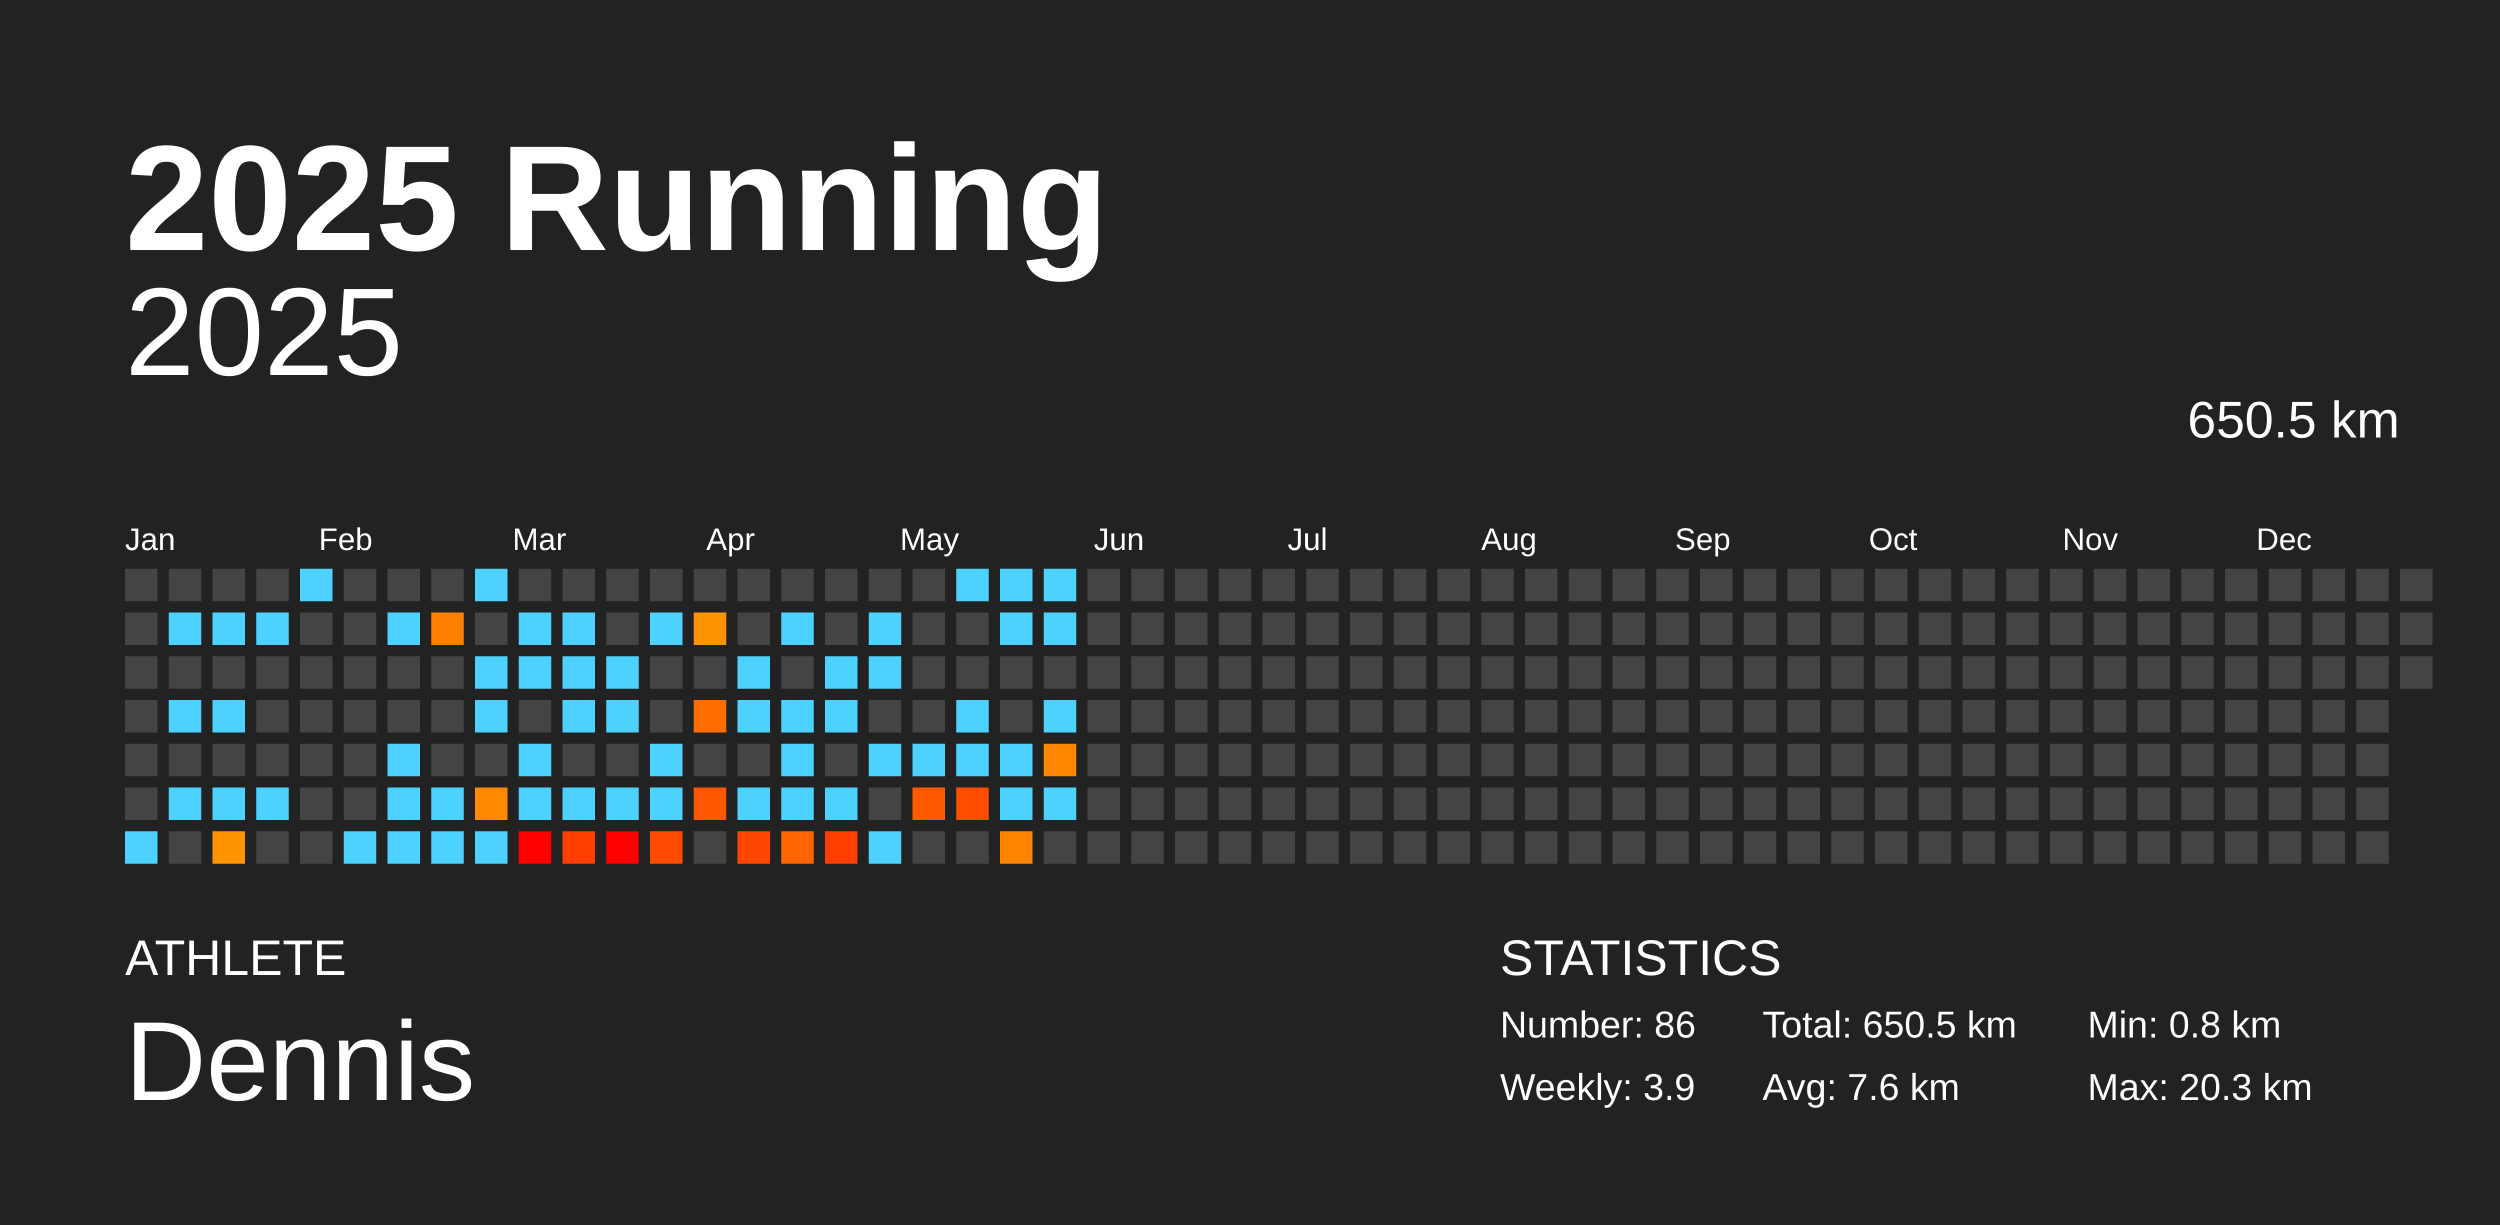
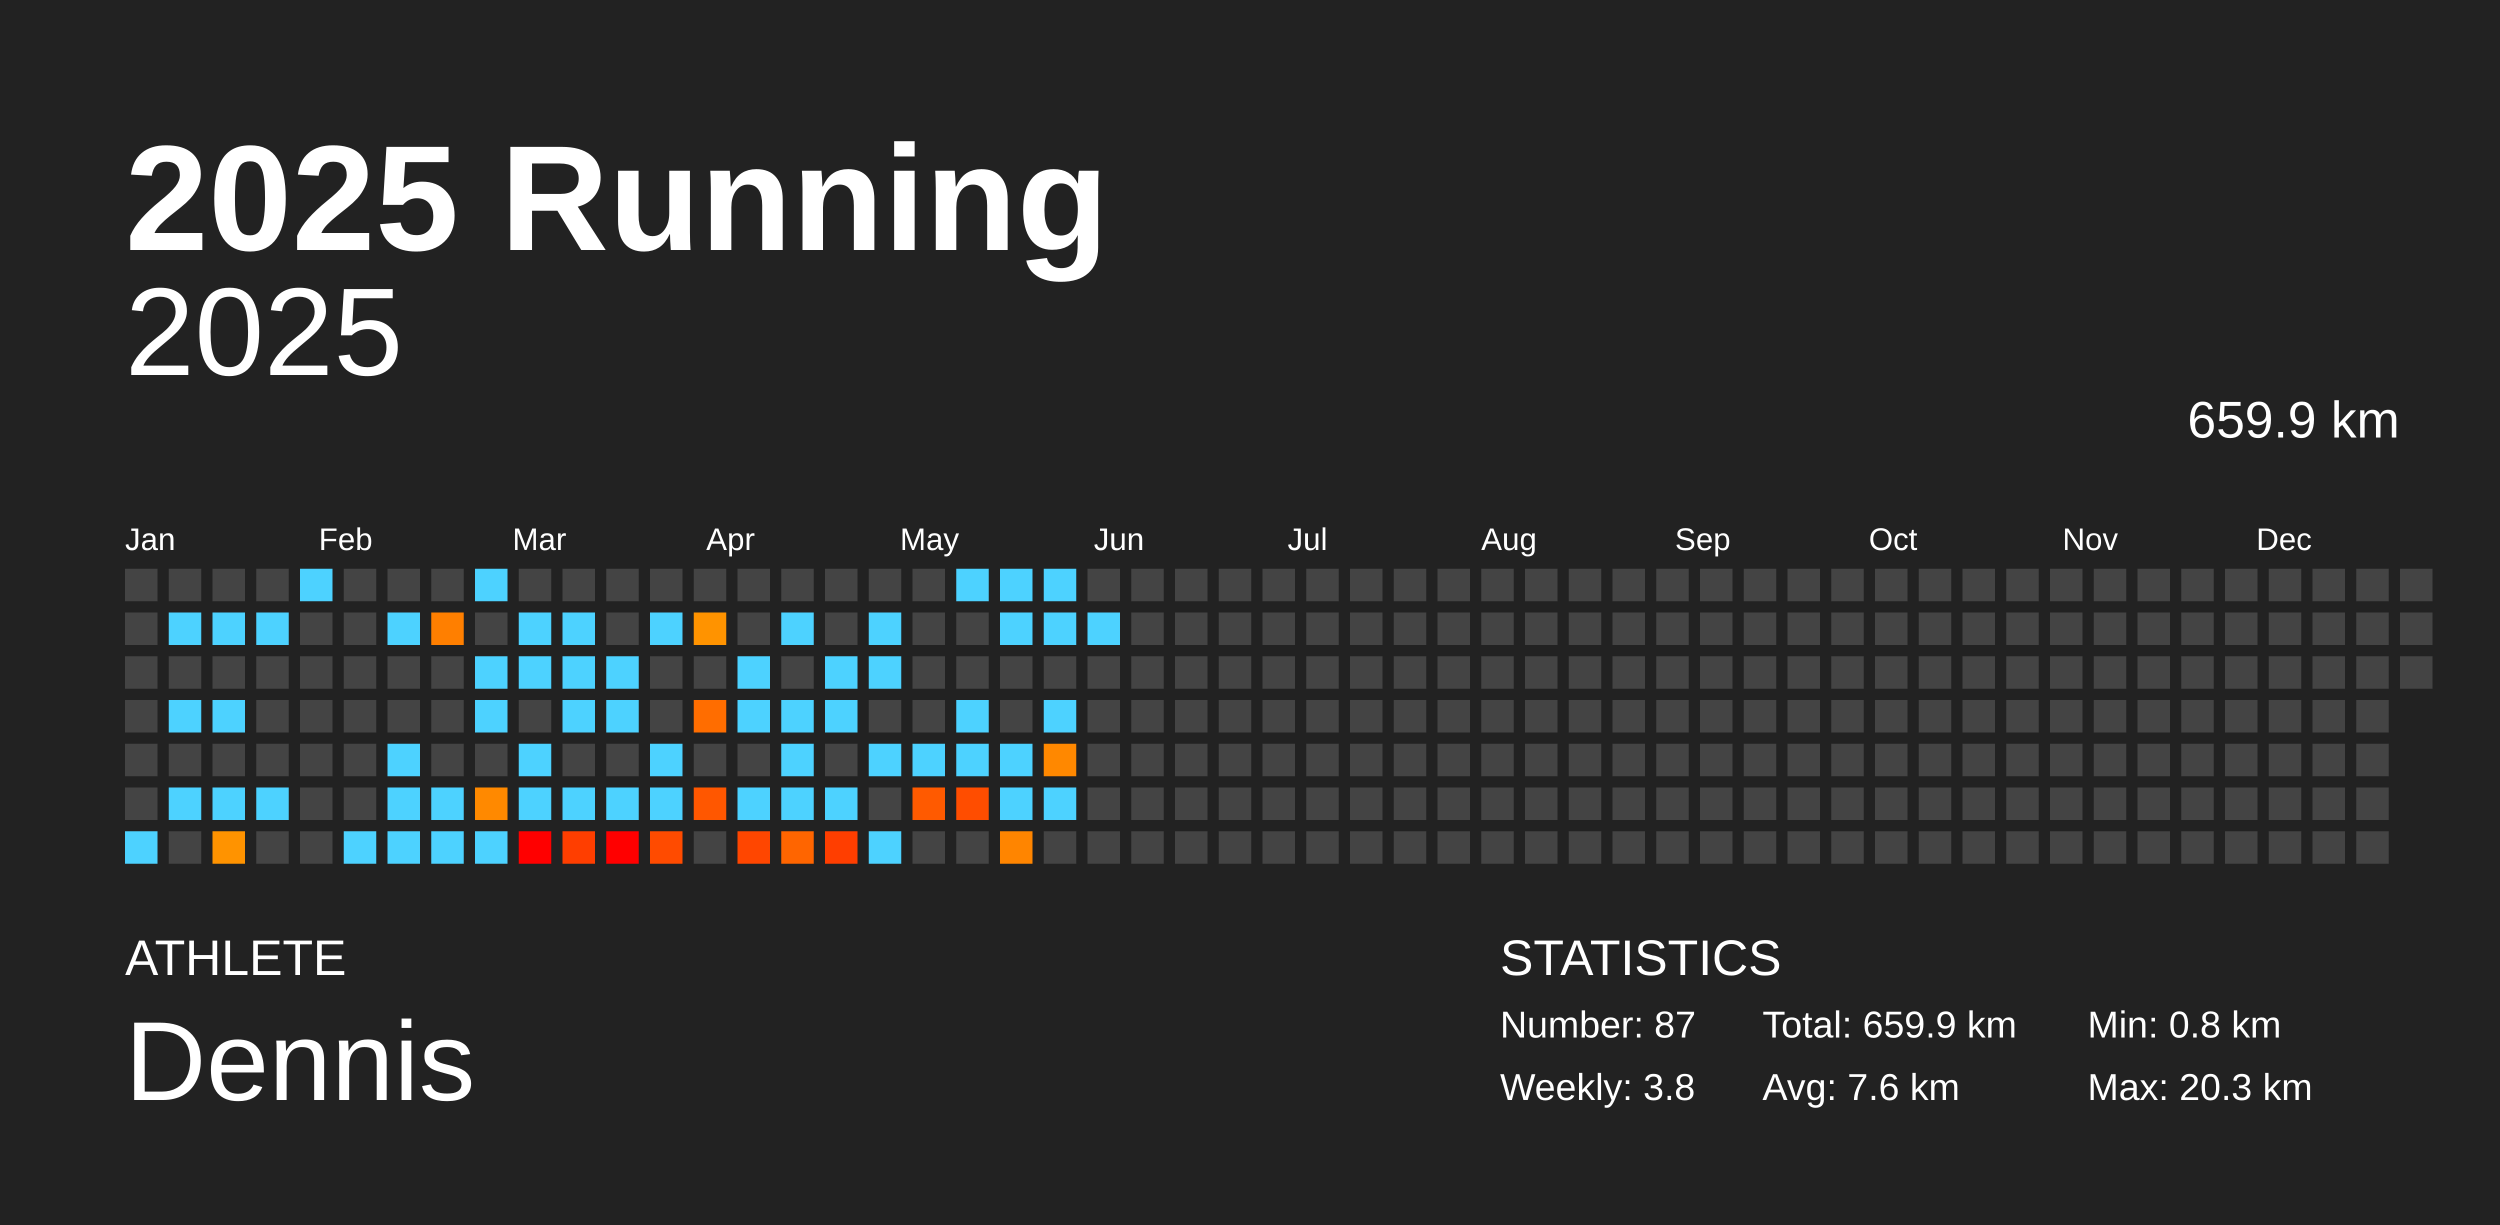
<svg xmlns="http://www.w3.org/2000/svg" baseProfile="full" height="98mm" version="1.1" viewBox="0,0,200,98" width="200mm">
  <defs />
  <rect fill="#222222" height="98" width="200" x="0" y="0" />
  <text fill="#FFFFFF" style="font-size:12px; font-family:Arial; font-weight:bold;" x="10" y="20">2025 Running</text>
  <text fill="#FFFFFF" style="font-size:4px; font-family:Arial" x="10" y="78">ATHLETE</text>
  <text fill="#FFFFFF" style="font-size:9px; font-family:Arial" x="10" y="88">Dennis</text>
  <text fill="#FFFFFF" style="font-size:4px; font-family:Arial" x="120" y="78">STATISTICS</text>
-   <text fill="#FFFFFF" style="font-size:3px; font-family:Arial" x="120" y="83">Number: 86</text>
-   <text fill="#FFFFFF" style="font-size:3px; font-family:Arial" x="120" y="88">Weekly: 3.9</text>
-   <text fill="#FFFFFF" style="font-size:3px; font-family:Arial" x="141" y="83">Total: 650.5 km</text>
+   <text fill="#FFFFFF" style="font-size:3px; font-family:Arial" x="120" y="83">Number: 87</text>
+   <text fill="#FFFFFF" style="font-size:3px; font-family:Arial" x="120" y="88">Weekly: 3.8</text>
+   <text fill="#FFFFFF" style="font-size:3px; font-family:Arial" x="141" y="83">Total: 659.9 km</text>
  <text fill="#FFFFFF" style="font-size:3px; font-family:Arial" x="141" y="88">Avg: 7.6 km</text>
  <text fill="#FFFFFF" style="font-size:3px; font-family:Arial" x="167" y="83">Min: 0.8 km</text>
  <text fill="#FFFFFF" style="font-size:3px; font-family:Arial" x="167" y="88">Max: 20.3 km</text>
  <text alignment-baseline="hanging" fill="#FFFFFF" style="font-size:10.0px; font-family:Arial;" x="10" y="30">2025</text>
-   <text alignment-baseline="hanging" fill="#FFFFFF" style="font-size:4.125px; font-family:Arial;" x="175" y="35">650.5 km</text>
+   <text alignment-baseline="hanging" fill="#FFFFFF" style="font-size:4.125px; font-family:Arial;" x="175" y="35">659.9 km</text>
  <text fill="#FFFFFF" style="font-size:2.5px; font-family:Arial" x="10.0" y="44">Jan</text>
  <text fill="#FFFFFF" style="font-size:2.5px; font-family:Arial" x="25.5" y="44">Feb</text>
  <text fill="#FFFFFF" style="font-size:2.5px; font-family:Arial" x="41.0" y="44">Mar</text>
  <text fill="#FFFFFF" style="font-size:2.5px; font-family:Arial" x="56.5" y="44">Apr</text>
  <text fill="#FFFFFF" style="font-size:2.5px; font-family:Arial" x="72.0" y="44">May</text>
  <text fill="#FFFFFF" style="font-size:2.5px; font-family:Arial" x="87.5" y="44">Jun</text>
  <text fill="#FFFFFF" style="font-size:2.5px; font-family:Arial" x="103.0" y="44">Jul</text>
  <text fill="#FFFFFF" style="font-size:2.5px; font-family:Arial" x="118.5" y="44">Aug</text>
  <text fill="#FFFFFF" style="font-size:2.5px; font-family:Arial" x="134.0" y="44">Sep</text>
  <text fill="#FFFFFF" style="font-size:2.5px; font-family:Arial" x="149.5" y="44">Oct</text>
  <text fill="#FFFFFF" style="font-size:2.5px; font-family:Arial" x="165.0" y="44">Nov</text>
  <text fill="#FFFFFF" style="font-size:2.5px; font-family:Arial" x="180.5" y="44">Dec</text>
  <rect fill="#444444" height="2.6" width="2.6" x="10.0" y="45.5" />
  <rect fill="#444444" height="2.6" width="2.6" x="10.0" y="49.0" />
  <rect fill="#444444" height="2.6" width="2.6" x="10.0" y="52.5" />
  <rect fill="#444444" height="2.6" width="2.6" x="10.0" y="56.0" />
  <rect fill="#444444" height="2.6" width="2.6" x="10.0" y="59.5" />
  <rect fill="#444444" height="2.6" width="2.6" x="10.0" y="63.0" />
  <rect fill="#4dd2ff" height="2.6" width="2.6" x="10.0" y="66.5" />
  <rect fill="#444444" height="2.6" width="2.6" x="13.5" y="45.5" />
  <rect fill="#4dd2ff" height="2.6" width="2.6" x="13.5" y="49.0" />
  <rect fill="#444444" height="2.6" width="2.6" x="13.5" y="52.5" />
  <rect fill="#4dd2ff" height="2.6" width="2.6" x="13.5" y="56.0" />
  <rect fill="#444444" height="2.6" width="2.6" x="13.5" y="59.5" />
  <rect fill="#4dd2ff" height="2.6" width="2.6" x="13.5" y="63.0" />
  <rect fill="#444444" height="2.6" width="2.6" x="13.5" y="66.5" />
  <rect fill="#444444" height="2.6" width="2.6" x="17.0" y="45.5" />
  <rect fill="#4dd2ff" height="2.6" width="2.6" x="17.0" y="49.0" />
  <rect fill="#444444" height="2.6" width="2.6" x="17.0" y="52.5" />
  <rect fill="#4dd2ff" height="2.6" width="2.6" x="17.0" y="56.0" />
  <rect fill="#444444" height="2.6" width="2.6" x="17.0" y="59.5" />
  <rect fill="#4dd2ff" height="2.6" width="2.6" x="17.0" y="63.0" />
  <rect fill="#ff9300" height="2.6" width="2.6" x="17.0" y="66.5" />
  <rect fill="#444444" height="2.6" width="2.6" x="20.5" y="45.5" />
  <rect fill="#4dd2ff" height="2.6" width="2.6" x="20.5" y="49.0" />
  <rect fill="#444444" height="2.6" width="2.6" x="20.5" y="52.5" />
  <rect fill="#444444" height="2.6" width="2.6" x="20.5" y="56.0" />
  <rect fill="#444444" height="2.6" width="2.6" x="20.5" y="59.5" />
  <rect fill="#4dd2ff" height="2.6" width="2.6" x="20.5" y="63.0" />
  <rect fill="#444444" height="2.6" width="2.6" x="20.5" y="66.5" />
  <rect fill="#4dd2ff" height="2.6" width="2.6" x="24.0" y="45.5" />
  <rect fill="#444444" height="2.6" width="2.6" x="24.0" y="49.0" />
  <rect fill="#444444" height="2.6" width="2.6" x="24.0" y="52.5" />
  <rect fill="#444444" height="2.6" width="2.6" x="24.0" y="56.0" />
  <rect fill="#444444" height="2.6" width="2.6" x="24.0" y="59.5" />
  <rect fill="#444444" height="2.6" width="2.6" x="24.0" y="63.0" />
  <rect fill="#444444" height="2.6" width="2.6" x="24.0" y="66.5" />
  <rect fill="#444444" height="2.6" width="2.6" x="27.5" y="45.5" />
  <rect fill="#444444" height="2.6" width="2.6" x="27.5" y="49.0" />
  <rect fill="#444444" height="2.6" width="2.6" x="27.5" y="52.5" />
  <rect fill="#444444" height="2.6" width="2.6" x="27.5" y="56.0" />
  <rect fill="#444444" height="2.6" width="2.6" x="27.5" y="59.5" />
  <rect fill="#444444" height="2.6" width="2.6" x="27.5" y="63.0" />
  <rect fill="#4dd2ff" height="2.6" width="2.6" x="27.5" y="66.5" />
  <rect fill="#444444" height="2.6" width="2.6" x="31.0" y="45.5" />
  <rect fill="#4dd2ff" height="2.6" width="2.6" x="31.0" y="49.0" />
  <rect fill="#444444" height="2.6" width="2.6" x="31.0" y="52.5" />
  <rect fill="#444444" height="2.6" width="2.6" x="31.0" y="56.0" />
  <rect fill="#4dd2ff" height="2.6" width="2.6" x="31.0" y="59.5" />
  <rect fill="#4dd2ff" height="2.6" width="2.6" x="31.0" y="63.0" />
  <rect fill="#4dd2ff" height="2.6" width="2.6" x="31.0" y="66.5" />
  <rect fill="#444444" height="2.6" width="2.6" x="34.5" y="45.5" />
  <rect fill="#ff7f00" height="2.6" width="2.6" x="34.5" y="49.0" />
  <rect fill="#444444" height="2.6" width="2.6" x="34.5" y="52.5" />
  <rect fill="#444444" height="2.6" width="2.6" x="34.5" y="56.0" />
  <rect fill="#444444" height="2.6" width="2.6" x="34.5" y="59.5" />
  <rect fill="#4dd2ff" height="2.6" width="2.6" x="34.5" y="63.0" />
  <rect fill="#4dd2ff" height="2.6" width="2.6" x="34.5" y="66.5" />
  <rect fill="#4dd2ff" height="2.6" width="2.6" x="38.0" y="45.5" />
  <rect fill="#444444" height="2.6" width="2.6" x="38.0" y="49.0" />
  <rect fill="#4dd2ff" height="2.6" width="2.6" x="38.0" y="52.5" />
  <rect fill="#4dd2ff" height="2.6" width="2.6" x="38.0" y="56.0" />
  <rect fill="#444444" height="2.6" width="2.6" x="38.0" y="59.5" />
  <rect fill="#ff8900" height="2.6" width="2.6" x="38.0" y="63.0" />
  <rect fill="#4dd2ff" height="2.6" width="2.6" x="38.0" y="66.5" />
  <rect fill="#444444" height="2.6" width="2.6" x="41.5" y="45.5" />
  <rect fill="#4dd2ff" height="2.6" width="2.6" x="41.5" y="49.0" />
  <rect fill="#4dd2ff" height="2.6" width="2.6" x="41.5" y="52.5" />
  <rect fill="#444444" height="2.6" width="2.6" x="41.5" y="56.0" />
  <rect fill="#4dd2ff" height="2.6" width="2.6" x="41.5" y="59.5" />
  <rect fill="#4dd2ff" height="2.6" width="2.6" x="41.5" y="63.0" />
  <rect fill="red" height="2.6" width="2.6" x="41.5" y="66.5" />
  <rect fill="#444444" height="2.6" width="2.6" x="45.0" y="45.5" />
  <rect fill="#4dd2ff" height="2.6" width="2.6" x="45.0" y="49.0" />
  <rect fill="#4dd2ff" height="2.6" width="2.6" x="45.0" y="52.5" />
  <rect fill="#4dd2ff" height="2.6" width="2.6" x="45.0" y="56.0" />
  <rect fill="#444444" height="2.6" width="2.6" x="45.0" y="59.5" />
  <rect fill="#4dd2ff" height="2.6" width="2.6" x="45.0" y="63.0" />
  <rect fill="#ff3e00" height="2.6" width="2.6" x="45.0" y="66.5" />
  <rect fill="#444444" height="2.6" width="2.6" x="48.5" y="45.5" />
  <rect fill="#444444" height="2.6" width="2.6" x="48.5" y="49.0" />
  <rect fill="#4dd2ff" height="2.6" width="2.6" x="48.5" y="52.5" />
  <rect fill="#4dd2ff" height="2.6" width="2.6" x="48.5" y="56.0" />
  <rect fill="#444444" height="2.6" width="2.6" x="48.5" y="59.5" />
  <rect fill="#4dd2ff" height="2.6" width="2.6" x="48.5" y="63.0" />
  <rect fill="red" height="2.6" width="2.6" x="48.5" y="66.5" />
  <rect fill="#444444" height="2.6" width="2.6" x="52.0" y="45.5" />
  <rect fill="#4dd2ff" height="2.6" width="2.6" x="52.0" y="49.0" />
  <rect fill="#444444" height="2.6" width="2.6" x="52.0" y="52.5" />
  <rect fill="#444444" height="2.6" width="2.6" x="52.0" y="56.0" />
  <rect fill="#4dd2ff" height="2.6" width="2.6" x="52.0" y="59.5" />
  <rect fill="#4dd2ff" height="2.6" width="2.6" x="52.0" y="63.0" />
  <rect fill="#ff4b00" height="2.6" width="2.6" x="52.0" y="66.5" />
  <rect fill="#444444" height="2.6" width="2.6" x="55.5" y="45.5" />
  <rect fill="#ff9300" height="2.6" width="2.6" x="55.5" y="49.0" />
  <rect fill="#444444" height="2.6" width="2.6" x="55.5" y="52.5" />
  <rect fill="#ff6d00" height="2.6" width="2.6" x="55.5" y="56.0" />
  <rect fill="#444444" height="2.6" width="2.6" x="55.5" y="59.5" />
  <rect fill="#ff5700" height="2.6" width="2.6" x="55.5" y="63.0" />
  <rect fill="#444444" height="2.6" width="2.6" x="55.5" y="66.5" />
  <rect fill="#444444" height="2.6" width="2.6" x="59.0" y="45.5" />
  <rect fill="#444444" height="2.6" width="2.6" x="59.0" y="49.0" />
  <rect fill="#4dd2ff" height="2.6" width="2.6" x="59.0" y="52.5" />
  <rect fill="#4dd2ff" height="2.6" width="2.6" x="59.0" y="56.0" />
  <rect fill="#444444" height="2.6" width="2.6" x="59.0" y="59.5" />
  <rect fill="#4dd2ff" height="2.6" width="2.6" x="59.0" y="63.0" />
  <rect fill="#ff4600" height="2.6" width="2.6" x="59.0" y="66.5" />
  <rect fill="#444444" height="2.6" width="2.6" x="62.5" y="45.5" />
  <rect fill="#4dd2ff" height="2.6" width="2.6" x="62.5" y="49.0" />
  <rect fill="#444444" height="2.6" width="2.6" x="62.5" y="52.5" />
  <rect fill="#4dd2ff" height="2.6" width="2.6" x="62.5" y="56.0" />
  <rect fill="#4dd2ff" height="2.6" width="2.6" x="62.5" y="59.5" />
  <rect fill="#4dd2ff" height="2.6" width="2.6" x="62.5" y="63.0" />
  <rect fill="#ff6500" height="2.6" width="2.6" x="62.5" y="66.5" />
  <rect fill="#444444" height="2.6" width="2.6" x="66.0" y="45.5" />
  <rect fill="#444444" height="2.6" width="2.6" x="66.0" y="49.0" />
  <rect fill="#4dd2ff" height="2.6" width="2.6" x="66.0" y="52.5" />
  <rect fill="#4dd2ff" height="2.6" width="2.6" x="66.0" y="56.0" />
  <rect fill="#444444" height="2.6" width="2.6" x="66.0" y="59.5" />
  <rect fill="#4dd2ff" height="2.6" width="2.6" x="66.0" y="63.0" />
  <rect fill="#ff3e00" height="2.6" width="2.6" x="66.0" y="66.5" />
  <rect fill="#444444" height="2.6" width="2.6" x="69.5" y="45.5" />
  <rect fill="#4dd2ff" height="2.6" width="2.6" x="69.5" y="49.0" />
  <rect fill="#4dd2ff" height="2.6" width="2.6" x="69.5" y="52.5" />
  <rect fill="#444444" height="2.6" width="2.6" x="69.5" y="56.0" />
  <rect fill="#4dd2ff" height="2.6" width="2.6" x="69.5" y="59.5" />
  <rect fill="#444444" height="2.6" width="2.6" x="69.5" y="63.0" />
  <rect fill="#4dd2ff" height="2.6" width="2.6" x="69.5" y="66.5" />
  <rect fill="#444444" height="2.6" width="2.6" x="73.0" y="45.5" />
  <rect fill="#444444" height="2.6" width="2.6" x="73.0" y="49.0" />
  <rect fill="#444444" height="2.6" width="2.6" x="73.0" y="52.5" />
  <rect fill="#444444" height="2.6" width="2.6" x="73.0" y="56.0" />
  <rect fill="#4dd2ff" height="2.6" width="2.6" x="73.0" y="59.5" />
  <rect fill="#ff5a00" height="2.6" width="2.6" x="73.0" y="63.0" />
  <rect fill="#444444" height="2.6" width="2.6" x="73.0" y="66.5" />
  <rect fill="#4dd2ff" height="2.6" width="2.6" x="76.5" y="45.5" />
  <rect fill="#444444" height="2.6" width="2.6" x="76.5" y="49.0" />
  <rect fill="#444444" height="2.6" width="2.6" x="76.5" y="52.5" />
  <rect fill="#4dd2ff" height="2.6" width="2.6" x="76.5" y="56.0" />
  <rect fill="#4dd2ff" height="2.6" width="2.6" x="76.5" y="59.5" />
  <rect fill="#ff4d00" height="2.6" width="2.6" x="76.5" y="63.0" />
  <rect fill="#444444" height="2.6" width="2.6" x="76.5" y="66.5" />
  <rect fill="#4dd2ff" height="2.6" width="2.6" x="80.0" y="45.5" />
  <rect fill="#4dd2ff" height="2.6" width="2.6" x="80.0" y="49.0" />
  <rect fill="#444444" height="2.6" width="2.6" x="80.0" y="52.5" />
  <rect fill="#444444" height="2.6" width="2.6" x="80.0" y="56.0" />
  <rect fill="#4dd2ff" height="2.6" width="2.6" x="80.0" y="59.5" />
  <rect fill="#4dd2ff" height="2.6" width="2.6" x="80.0" y="63.0" />
  <rect fill="#ff8500" height="2.6" width="2.6" x="80.0" y="66.5" />
  <rect fill="#4dd2ff" height="2.6" width="2.6" x="83.5" y="45.5" />
  <rect fill="#4dd2ff" height="2.6" width="2.6" x="83.5" y="49.0" />
  <rect fill="#444444" height="2.6" width="2.6" x="83.5" y="52.5" />
  <rect fill="#4dd2ff" height="2.6" width="2.6" x="83.5" y="56.0" />
  <rect fill="#ff8800" height="2.6" width="2.6" x="83.5" y="59.5" />
  <rect fill="#4dd2ff" height="2.6" width="2.6" x="83.5" y="63.0" />
  <rect fill="#444444" height="2.6" width="2.6" x="83.5" y="66.5" />
  <rect fill="#444444" height="2.6" width="2.6" x="87.0" y="45.5" />
-   <rect fill="#444444" height="2.6" width="2.6" x="87.0" y="49.0" />
+   <rect fill="#4dd2ff" height="2.6" width="2.6" x="87.0" y="49.0" />
  <rect fill="#444444" height="2.6" width="2.6" x="87.0" y="52.5" />
  <rect fill="#444444" height="2.6" width="2.6" x="87.0" y="56.0" />
  <rect fill="#444444" height="2.6" width="2.6" x="87.0" y="59.5" />
  <rect fill="#444444" height="2.6" width="2.6" x="87.0" y="63.0" />
  <rect fill="#444444" height="2.6" width="2.6" x="87.0" y="66.5" />
  <rect fill="#444444" height="2.6" width="2.6" x="90.5" y="45.5" />
  <rect fill="#444444" height="2.6" width="2.6" x="90.5" y="49.0" />
  <rect fill="#444444" height="2.6" width="2.6" x="90.5" y="52.5" />
  <rect fill="#444444" height="2.6" width="2.6" x="90.5" y="56.0" />
  <rect fill="#444444" height="2.6" width="2.6" x="90.5" y="59.5" />
  <rect fill="#444444" height="2.6" width="2.6" x="90.5" y="63.0" />
  <rect fill="#444444" height="2.6" width="2.6" x="90.5" y="66.5" />
  <rect fill="#444444" height="2.6" width="2.6" x="94.0" y="45.5" />
  <rect fill="#444444" height="2.6" width="2.6" x="94.0" y="49.0" />
  <rect fill="#444444" height="2.6" width="2.6" x="94.0" y="52.5" />
  <rect fill="#444444" height="2.6" width="2.6" x="94.0" y="56.0" />
  <rect fill="#444444" height="2.6" width="2.6" x="94.0" y="59.5" />
  <rect fill="#444444" height="2.6" width="2.6" x="94.0" y="63.0" />
  <rect fill="#444444" height="2.6" width="2.6" x="94.0" y="66.5" />
  <rect fill="#444444" height="2.6" width="2.6" x="97.5" y="45.5" />
  <rect fill="#444444" height="2.6" width="2.6" x="97.5" y="49.0" />
  <rect fill="#444444" height="2.6" width="2.6" x="97.5" y="52.5" />
  <rect fill="#444444" height="2.6" width="2.6" x="97.5" y="56.0" />
  <rect fill="#444444" height="2.6" width="2.6" x="97.5" y="59.5" />
  <rect fill="#444444" height="2.6" width="2.6" x="97.5" y="63.0" />
  <rect fill="#444444" height="2.6" width="2.6" x="97.5" y="66.5" />
  <rect fill="#444444" height="2.6" width="2.6" x="101.0" y="45.5" />
  <rect fill="#444444" height="2.6" width="2.6" x="101.0" y="49.0" />
  <rect fill="#444444" height="2.6" width="2.6" x="101.0" y="52.5" />
  <rect fill="#444444" height="2.6" width="2.6" x="101.0" y="56.0" />
  <rect fill="#444444" height="2.6" width="2.6" x="101.0" y="59.5" />
  <rect fill="#444444" height="2.6" width="2.6" x="101.0" y="63.0" />
  <rect fill="#444444" height="2.6" width="2.6" x="101.0" y="66.5" />
  <rect fill="#444444" height="2.6" width="2.6" x="104.5" y="45.5" />
  <rect fill="#444444" height="2.6" width="2.6" x="104.5" y="49.0" />
  <rect fill="#444444" height="2.6" width="2.6" x="104.5" y="52.5" />
  <rect fill="#444444" height="2.6" width="2.6" x="104.5" y="56.0" />
  <rect fill="#444444" height="2.6" width="2.6" x="104.5" y="59.5" />
  <rect fill="#444444" height="2.6" width="2.6" x="104.5" y="63.0" />
  <rect fill="#444444" height="2.6" width="2.6" x="104.5" y="66.5" />
  <rect fill="#444444" height="2.6" width="2.6" x="108.0" y="45.5" />
  <rect fill="#444444" height="2.6" width="2.6" x="108.0" y="49.0" />
  <rect fill="#444444" height="2.6" width="2.6" x="108.0" y="52.5" />
  <rect fill="#444444" height="2.6" width="2.6" x="108.0" y="56.0" />
  <rect fill="#444444" height="2.6" width="2.6" x="108.0" y="59.5" />
  <rect fill="#444444" height="2.6" width="2.6" x="108.0" y="63.0" />
  <rect fill="#444444" height="2.6" width="2.6" x="108.0" y="66.5" />
  <rect fill="#444444" height="2.6" width="2.6" x="111.5" y="45.5" />
  <rect fill="#444444" height="2.6" width="2.6" x="111.5" y="49.0" />
  <rect fill="#444444" height="2.6" width="2.6" x="111.5" y="52.5" />
  <rect fill="#444444" height="2.6" width="2.6" x="111.5" y="56.0" />
  <rect fill="#444444" height="2.6" width="2.6" x="111.5" y="59.5" />
  <rect fill="#444444" height="2.6" width="2.6" x="111.5" y="63.0" />
  <rect fill="#444444" height="2.6" width="2.6" x="111.5" y="66.5" />
  <rect fill="#444444" height="2.6" width="2.6" x="115.0" y="45.5" />
  <rect fill="#444444" height="2.6" width="2.6" x="115.0" y="49.0" />
  <rect fill="#444444" height="2.6" width="2.6" x="115.0" y="52.5" />
  <rect fill="#444444" height="2.6" width="2.6" x="115.0" y="56.0" />
  <rect fill="#444444" height="2.6" width="2.6" x="115.0" y="59.5" />
  <rect fill="#444444" height="2.6" width="2.6" x="115.0" y="63.0" />
  <rect fill="#444444" height="2.6" width="2.6" x="115.0" y="66.5" />
  <rect fill="#444444" height="2.6" width="2.6" x="118.5" y="45.5" />
  <rect fill="#444444" height="2.6" width="2.6" x="118.5" y="49.0" />
  <rect fill="#444444" height="2.6" width="2.6" x="118.5" y="52.5" />
  <rect fill="#444444" height="2.6" width="2.6" x="118.5" y="56.0" />
  <rect fill="#444444" height="2.6" width="2.6" x="118.5" y="59.5" />
  <rect fill="#444444" height="2.6" width="2.6" x="118.5" y="63.0" />
  <rect fill="#444444" height="2.6" width="2.6" x="118.5" y="66.5" />
  <rect fill="#444444" height="2.6" width="2.6" x="122.0" y="45.5" />
  <rect fill="#444444" height="2.6" width="2.6" x="122.0" y="49.0" />
  <rect fill="#444444" height="2.6" width="2.6" x="122.0" y="52.5" />
  <rect fill="#444444" height="2.6" width="2.6" x="122.0" y="56.0" />
  <rect fill="#444444" height="2.6" width="2.6" x="122.0" y="59.5" />
  <rect fill="#444444" height="2.6" width="2.6" x="122.0" y="63.0" />
  <rect fill="#444444" height="2.6" width="2.6" x="122.0" y="66.5" />
  <rect fill="#444444" height="2.6" width="2.6" x="125.5" y="45.5" />
  <rect fill="#444444" height="2.6" width="2.6" x="125.5" y="49.0" />
  <rect fill="#444444" height="2.6" width="2.6" x="125.5" y="52.5" />
  <rect fill="#444444" height="2.6" width="2.6" x="125.5" y="56.0" />
  <rect fill="#444444" height="2.6" width="2.6" x="125.5" y="59.5" />
  <rect fill="#444444" height="2.6" width="2.6" x="125.5" y="63.0" />
  <rect fill="#444444" height="2.6" width="2.6" x="125.5" y="66.5" />
  <rect fill="#444444" height="2.6" width="2.6" x="129.0" y="45.5" />
  <rect fill="#444444" height="2.6" width="2.6" x="129.0" y="49.0" />
  <rect fill="#444444" height="2.6" width="2.6" x="129.0" y="52.5" />
  <rect fill="#444444" height="2.6" width="2.6" x="129.0" y="56.0" />
  <rect fill="#444444" height="2.6" width="2.6" x="129.0" y="59.5" />
  <rect fill="#444444" height="2.6" width="2.6" x="129.0" y="63.0" />
  <rect fill="#444444" height="2.6" width="2.6" x="129.0" y="66.5" />
  <rect fill="#444444" height="2.6" width="2.6" x="132.5" y="45.5" />
  <rect fill="#444444" height="2.6" width="2.6" x="132.5" y="49.0" />
  <rect fill="#444444" height="2.6" width="2.6" x="132.5" y="52.5" />
  <rect fill="#444444" height="2.6" width="2.6" x="132.5" y="56.0" />
  <rect fill="#444444" height="2.6" width="2.6" x="132.5" y="59.5" />
  <rect fill="#444444" height="2.6" width="2.6" x="132.5" y="63.0" />
  <rect fill="#444444" height="2.6" width="2.6" x="132.5" y="66.5" />
  <rect fill="#444444" height="2.6" width="2.6" x="136.0" y="45.5" />
  <rect fill="#444444" height="2.6" width="2.6" x="136.0" y="49.0" />
  <rect fill="#444444" height="2.6" width="2.6" x="136.0" y="52.5" />
  <rect fill="#444444" height="2.6" width="2.6" x="136.0" y="56.0" />
  <rect fill="#444444" height="2.6" width="2.6" x="136.0" y="59.5" />
  <rect fill="#444444" height="2.6" width="2.6" x="136.0" y="63.0" />
  <rect fill="#444444" height="2.6" width="2.6" x="136.0" y="66.5" />
  <rect fill="#444444" height="2.6" width="2.6" x="139.5" y="45.5" />
  <rect fill="#444444" height="2.6" width="2.6" x="139.5" y="49.0" />
  <rect fill="#444444" height="2.6" width="2.6" x="139.5" y="52.5" />
  <rect fill="#444444" height="2.6" width="2.6" x="139.5" y="56.0" />
  <rect fill="#444444" height="2.6" width="2.6" x="139.5" y="59.5" />
  <rect fill="#444444" height="2.6" width="2.6" x="139.5" y="63.0" />
  <rect fill="#444444" height="2.6" width="2.6" x="139.5" y="66.5" />
  <rect fill="#444444" height="2.6" width="2.6" x="143.0" y="45.5" />
  <rect fill="#444444" height="2.6" width="2.6" x="143.0" y="49.0" />
  <rect fill="#444444" height="2.6" width="2.6" x="143.0" y="52.5" />
  <rect fill="#444444" height="2.6" width="2.6" x="143.0" y="56.0" />
  <rect fill="#444444" height="2.6" width="2.6" x="143.0" y="59.5" />
  <rect fill="#444444" height="2.6" width="2.6" x="143.0" y="63.0" />
  <rect fill="#444444" height="2.6" width="2.6" x="143.0" y="66.5" />
  <rect fill="#444444" height="2.6" width="2.6" x="146.5" y="45.5" />
  <rect fill="#444444" height="2.6" width="2.6" x="146.5" y="49.0" />
  <rect fill="#444444" height="2.6" width="2.6" x="146.5" y="52.5" />
  <rect fill="#444444" height="2.6" width="2.6" x="146.5" y="56.0" />
  <rect fill="#444444" height="2.6" width="2.6" x="146.5" y="59.5" />
  <rect fill="#444444" height="2.6" width="2.6" x="146.5" y="63.0" />
  <rect fill="#444444" height="2.6" width="2.6" x="146.5" y="66.5" />
  <rect fill="#444444" height="2.6" width="2.6" x="150.0" y="45.5" />
  <rect fill="#444444" height="2.6" width="2.6" x="150.0" y="49.0" />
  <rect fill="#444444" height="2.6" width="2.6" x="150.0" y="52.5" />
  <rect fill="#444444" height="2.6" width="2.6" x="150.0" y="56.0" />
  <rect fill="#444444" height="2.6" width="2.6" x="150.0" y="59.5" />
  <rect fill="#444444" height="2.6" width="2.6" x="150.0" y="63.0" />
  <rect fill="#444444" height="2.6" width="2.6" x="150.0" y="66.5" />
  <rect fill="#444444" height="2.6" width="2.6" x="153.5" y="45.5" />
  <rect fill="#444444" height="2.6" width="2.6" x="153.5" y="49.0" />
  <rect fill="#444444" height="2.6" width="2.6" x="153.5" y="52.5" />
  <rect fill="#444444" height="2.6" width="2.6" x="153.5" y="56.0" />
  <rect fill="#444444" height="2.6" width="2.6" x="153.5" y="59.5" />
  <rect fill="#444444" height="2.6" width="2.6" x="153.5" y="63.0" />
  <rect fill="#444444" height="2.6" width="2.6" x="153.5" y="66.5" />
  <rect fill="#444444" height="2.6" width="2.6" x="157.0" y="45.5" />
  <rect fill="#444444" height="2.6" width="2.6" x="157.0" y="49.0" />
  <rect fill="#444444" height="2.6" width="2.6" x="157.0" y="52.5" />
  <rect fill="#444444" height="2.6" width="2.6" x="157.0" y="56.0" />
  <rect fill="#444444" height="2.6" width="2.6" x="157.0" y="59.5" />
  <rect fill="#444444" height="2.6" width="2.6" x="157.0" y="63.0" />
  <rect fill="#444444" height="2.6" width="2.6" x="157.0" y="66.5" />
  <rect fill="#444444" height="2.6" width="2.6" x="160.5" y="45.5" />
  <rect fill="#444444" height="2.6" width="2.6" x="160.5" y="49.0" />
  <rect fill="#444444" height="2.6" width="2.6" x="160.5" y="52.5" />
  <rect fill="#444444" height="2.6" width="2.6" x="160.5" y="56.0" />
  <rect fill="#444444" height="2.6" width="2.6" x="160.5" y="59.5" />
  <rect fill="#444444" height="2.6" width="2.6" x="160.5" y="63.0" />
  <rect fill="#444444" height="2.6" width="2.6" x="160.5" y="66.5" />
  <rect fill="#444444" height="2.6" width="2.6" x="164.0" y="45.5" />
  <rect fill="#444444" height="2.6" width="2.6" x="164.0" y="49.0" />
  <rect fill="#444444" height="2.6" width="2.6" x="164.0" y="52.5" />
  <rect fill="#444444" height="2.6" width="2.6" x="164.0" y="56.0" />
  <rect fill="#444444" height="2.6" width="2.6" x="164.0" y="59.5" />
  <rect fill="#444444" height="2.6" width="2.6" x="164.0" y="63.0" />
  <rect fill="#444444" height="2.6" width="2.6" x="164.0" y="66.5" />
  <rect fill="#444444" height="2.6" width="2.6" x="167.5" y="45.5" />
  <rect fill="#444444" height="2.6" width="2.6" x="167.5" y="49.0" />
  <rect fill="#444444" height="2.6" width="2.6" x="167.5" y="52.5" />
  <rect fill="#444444" height="2.6" width="2.6" x="167.5" y="56.0" />
  <rect fill="#444444" height="2.6" width="2.6" x="167.5" y="59.5" />
  <rect fill="#444444" height="2.6" width="2.6" x="167.5" y="63.0" />
  <rect fill="#444444" height="2.6" width="2.6" x="167.5" y="66.5" />
  <rect fill="#444444" height="2.6" width="2.6" x="171.0" y="45.5" />
  <rect fill="#444444" height="2.6" width="2.6" x="171.0" y="49.0" />
  <rect fill="#444444" height="2.6" width="2.6" x="171.0" y="52.5" />
  <rect fill="#444444" height="2.6" width="2.6" x="171.0" y="56.0" />
  <rect fill="#444444" height="2.6" width="2.6" x="171.0" y="59.5" />
  <rect fill="#444444" height="2.6" width="2.6" x="171.0" y="63.0" />
  <rect fill="#444444" height="2.6" width="2.6" x="171.0" y="66.5" />
  <rect fill="#444444" height="2.6" width="2.6" x="174.5" y="45.5" />
  <rect fill="#444444" height="2.6" width="2.6" x="174.5" y="49.0" />
  <rect fill="#444444" height="2.6" width="2.6" x="174.5" y="52.5" />
  <rect fill="#444444" height="2.6" width="2.6" x="174.5" y="56.0" />
  <rect fill="#444444" height="2.6" width="2.6" x="174.5" y="59.5" />
  <rect fill="#444444" height="2.6" width="2.6" x="174.5" y="63.0" />
  <rect fill="#444444" height="2.6" width="2.6" x="174.5" y="66.5" />
  <rect fill="#444444" height="2.6" width="2.6" x="178.0" y="45.5" />
  <rect fill="#444444" height="2.6" width="2.6" x="178.0" y="49.0" />
  <rect fill="#444444" height="2.6" width="2.6" x="178.0" y="52.5" />
  <rect fill="#444444" height="2.6" width="2.6" x="178.0" y="56.0" />
  <rect fill="#444444" height="2.6" width="2.6" x="178.0" y="59.5" />
  <rect fill="#444444" height="2.6" width="2.6" x="178.0" y="63.0" />
  <rect fill="#444444" height="2.6" width="2.6" x="178.0" y="66.5" />
  <rect fill="#444444" height="2.6" width="2.6" x="181.5" y="45.5" />
  <rect fill="#444444" height="2.6" width="2.6" x="181.5" y="49.0" />
  <rect fill="#444444" height="2.6" width="2.6" x="181.5" y="52.5" />
  <rect fill="#444444" height="2.6" width="2.6" x="181.5" y="56.0" />
  <rect fill="#444444" height="2.6" width="2.6" x="181.5" y="59.5" />
  <rect fill="#444444" height="2.6" width="2.6" x="181.5" y="63.0" />
  <rect fill="#444444" height="2.6" width="2.6" x="181.5" y="66.5" />
  <rect fill="#444444" height="2.6" width="2.6" x="185.0" y="45.5" />
  <rect fill="#444444" height="2.6" width="2.6" x="185.0" y="49.0" />
  <rect fill="#444444" height="2.6" width="2.6" x="185.0" y="52.5" />
  <rect fill="#444444" height="2.6" width="2.6" x="185.0" y="56.0" />
  <rect fill="#444444" height="2.6" width="2.6" x="185.0" y="59.5" />
  <rect fill="#444444" height="2.6" width="2.6" x="185.0" y="63.0" />
  <rect fill="#444444" height="2.6" width="2.6" x="185.0" y="66.5" />
  <rect fill="#444444" height="2.6" width="2.6" x="188.5" y="45.5" />
  <rect fill="#444444" height="2.6" width="2.6" x="188.5" y="49.0" />
  <rect fill="#444444" height="2.6" width="2.6" x="188.5" y="52.5" />
  <rect fill="#444444" height="2.6" width="2.6" x="188.5" y="56.0" />
  <rect fill="#444444" height="2.6" width="2.6" x="188.5" y="59.5" />
  <rect fill="#444444" height="2.6" width="2.6" x="188.5" y="63.0" />
  <rect fill="#444444" height="2.6" width="2.6" x="188.5" y="66.5" />
  <rect fill="#444444" height="2.6" width="2.6" x="192.0" y="45.5" />
  <rect fill="#444444" height="2.6" width="2.6" x="192.0" y="49.0" />
  <rect fill="#444444" height="2.6" width="2.6" x="192.0" y="52.5" />
</svg>
